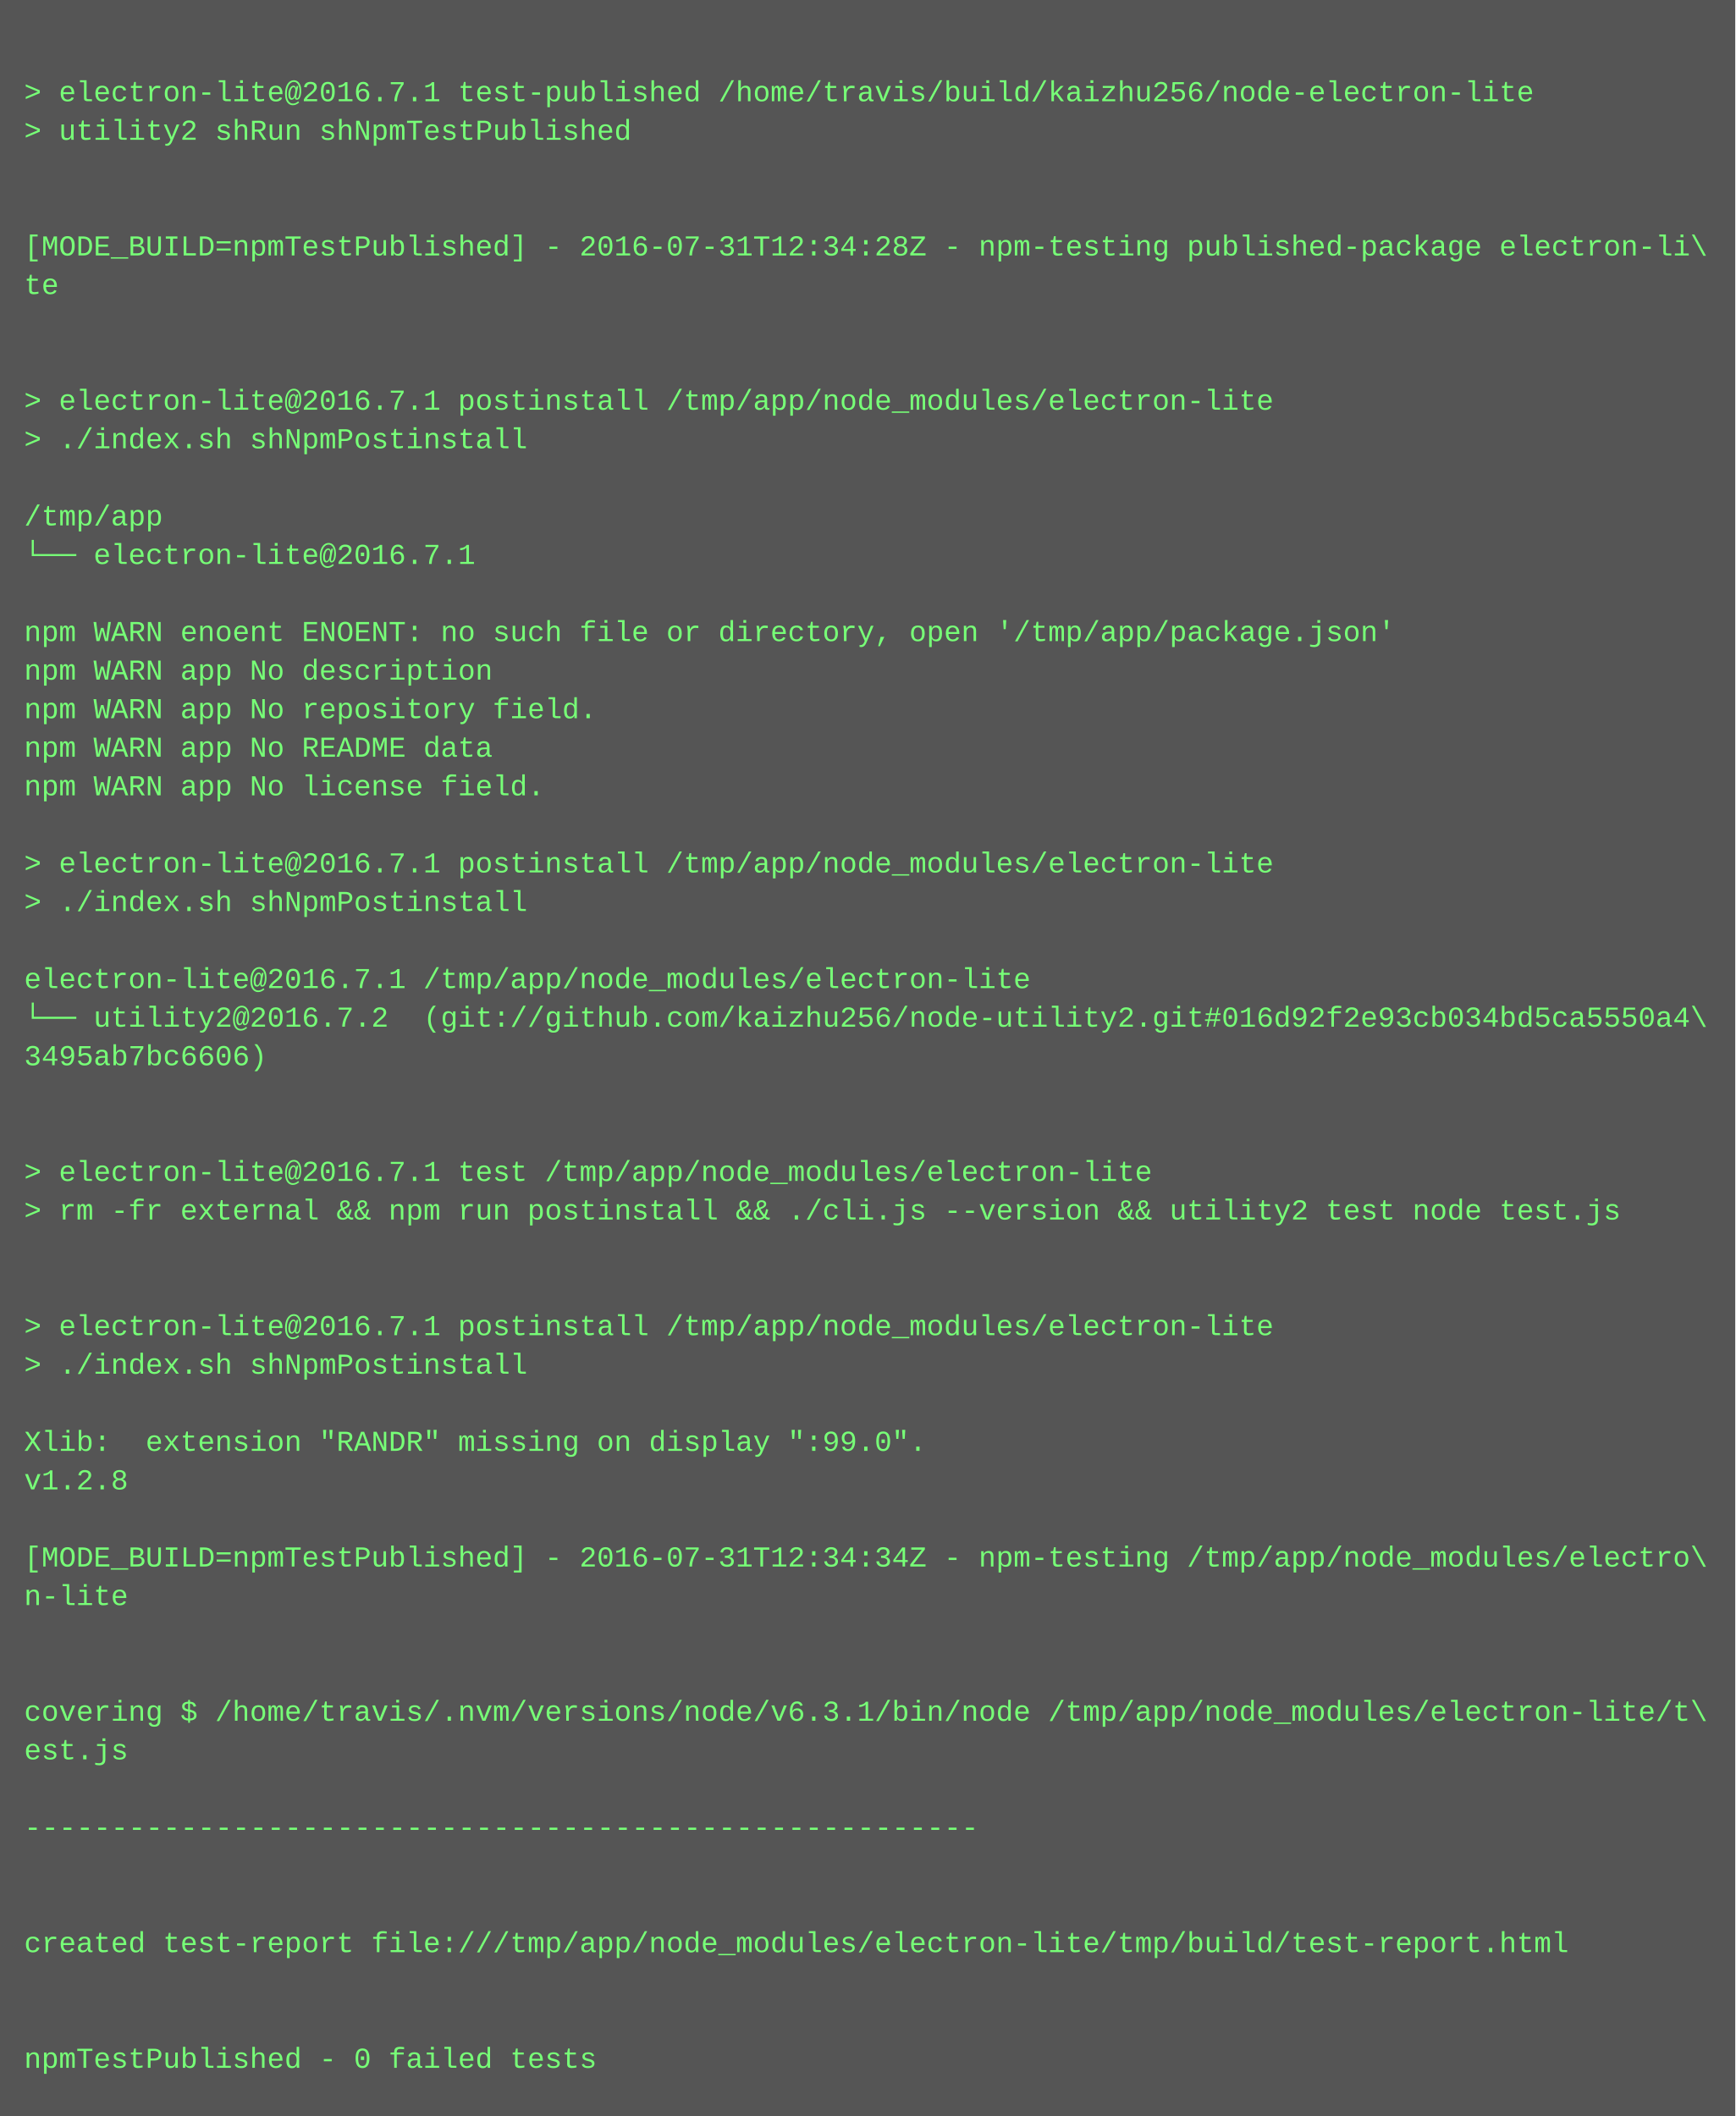
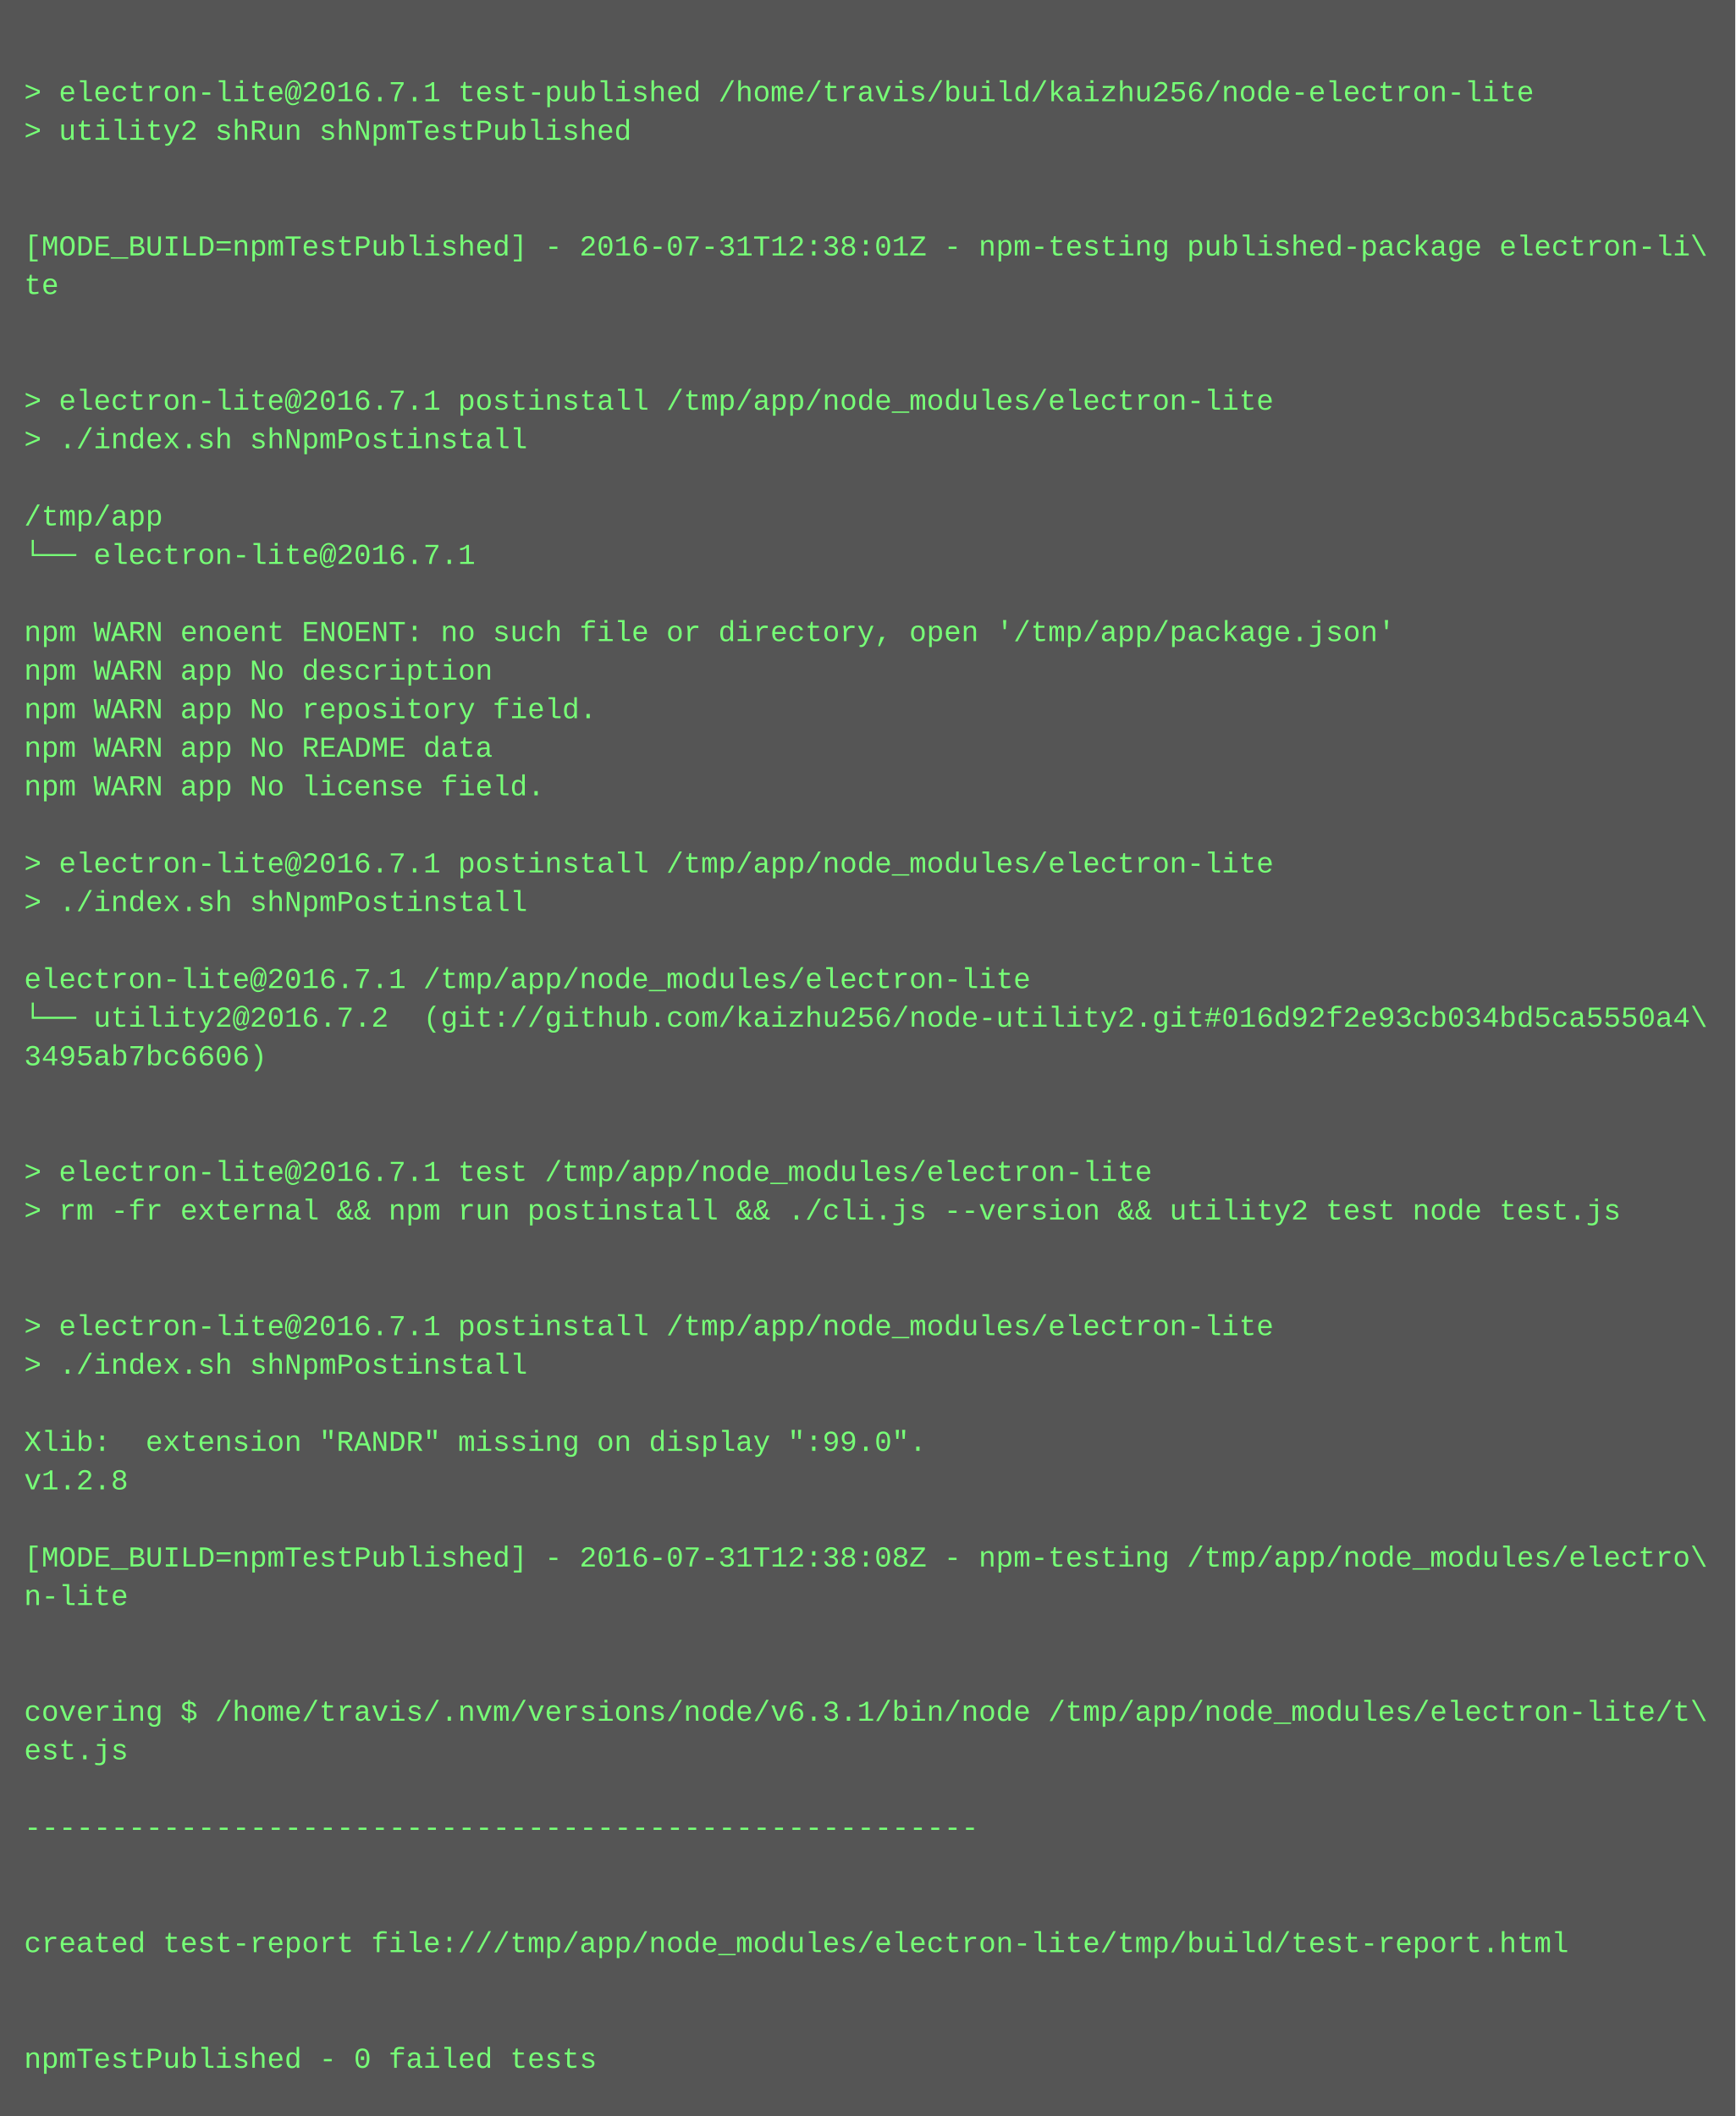
<svg xmlns="http://www.w3.org/2000/svg" height="878" width="720">
  <rect height="878" fill="#555" width="720" />
  <text fill="#7f7" font-family="Courier New" font-size="12" xml:space="preserve">
    <tspan x="10" y="26" />
    <tspan x="10" y="42">&gt; electron-lite@2016.7.1 test-published /home/travis/build/kaizhu256/node-electron-lite</tspan>
    <tspan x="10" y="58">&gt; utility2 shRun shNpmTestPublished</tspan>
    <tspan x="10" y="74" />
    <tspan x="10" y="90" />
-     <tspan x="10" y="106">[MODE_BUILD=npmTestPublished] - 2016-07-31T12:34:28Z - npm-testing published-package electron-li\</tspan>
+     <tspan x="10" y="106">[MODE_BUILD=npmTestPublished] - 2016-07-31T12:38:01Z - npm-testing published-package electron-li\</tspan>
    <tspan x="10" y="122">te</tspan>
    <tspan x="10" y="138" />
    <tspan x="10" y="154" />
    <tspan x="10" y="170">&gt; electron-lite@2016.7.1 postinstall /tmp/app/node_modules/electron-lite</tspan>
    <tspan x="10" y="186">&gt; ./index.sh shNpmPostinstall</tspan>
    <tspan x="10" y="202" />
    <tspan x="10" y="218">/tmp/app</tspan>
    <tspan x="10" y="234">└── electron-lite@2016.7.1 </tspan>
    <tspan x="10" y="250" />
    <tspan x="10" y="266">npm WARN enoent ENOENT: no such file or directory, open '/tmp/app/package.json'</tspan>
    <tspan x="10" y="282">npm WARN app No description</tspan>
    <tspan x="10" y="298">npm WARN app No repository field.</tspan>
    <tspan x="10" y="314">npm WARN app No README data</tspan>
    <tspan x="10" y="330">npm WARN app No license field.</tspan>
    <tspan x="10" y="346" />
    <tspan x="10" y="362">&gt; electron-lite@2016.7.1 postinstall /tmp/app/node_modules/electron-lite</tspan>
    <tspan x="10" y="378">&gt; ./index.sh shNpmPostinstall</tspan>
    <tspan x="10" y="394" />
    <tspan x="10" y="410">electron-lite@2016.7.1 /tmp/app/node_modules/electron-lite</tspan>
    <tspan x="10" y="426">└── utility2@2016.7.2  (git://github.com/kaizhu256/node-utility2.git#016d92f2e93cb034bd5ca5550a4\</tspan>
    <tspan x="10" y="442">3495ab7bc6606)</tspan>
    <tspan x="10" y="458" />
    <tspan x="10" y="474" />
    <tspan x="10" y="490">&gt; electron-lite@2016.7.1 test /tmp/app/node_modules/electron-lite</tspan>
    <tspan x="10" y="506">&gt; rm -fr external &amp;&amp; npm run postinstall &amp;&amp; ./cli.js --version &amp;&amp; utility2 test node test.js</tspan>
    <tspan x="10" y="522" />
    <tspan x="10" y="538" />
    <tspan x="10" y="554">&gt; electron-lite@2016.7.1 postinstall /tmp/app/node_modules/electron-lite</tspan>
    <tspan x="10" y="570">&gt; ./index.sh shNpmPostinstall</tspan>
    <tspan x="10" y="586" />
    <tspan x="10" y="602">Xlib:  extension "RANDR" missing on display ":99.0".</tspan>
    <tspan x="10" y="618">v1.2.8</tspan>
    <tspan x="10" y="634" />
-     <tspan x="10" y="650">[MODE_BUILD=npmTestPublished] - 2016-07-31T12:34:34Z - npm-testing /tmp/app/node_modules/electro\</tspan>
+     <tspan x="10" y="650">[MODE_BUILD=npmTestPublished] - 2016-07-31T12:38:08Z - npm-testing /tmp/app/node_modules/electro\</tspan>
    <tspan x="10" y="666">n-lite</tspan>
    <tspan x="10" y="682" />
    <tspan x="10" y="698" />
    <tspan x="10" y="714">covering $ /home/travis/.nvm/versions/node/v6.3.1/bin/node /tmp/app/node_modules/electron-lite/t\</tspan>
    <tspan x="10" y="730">est.js</tspan>
    <tspan x="10" y="746" />
    <tspan x="10" y="762">-------------------------------------------------------</tspan>
    <tspan x="10" y="778" />
    <tspan x="10" y="794" />
    <tspan x="10" y="810">created test-report file:///tmp/app/node_modules/electron-lite/tmp/build/test-report.html</tspan>
    <tspan x="10" y="826" />
    <tspan x="10" y="842" />
    <tspan x="10" y="858">npmTestPublished - 0 failed tests</tspan>
  </text>
</svg>
